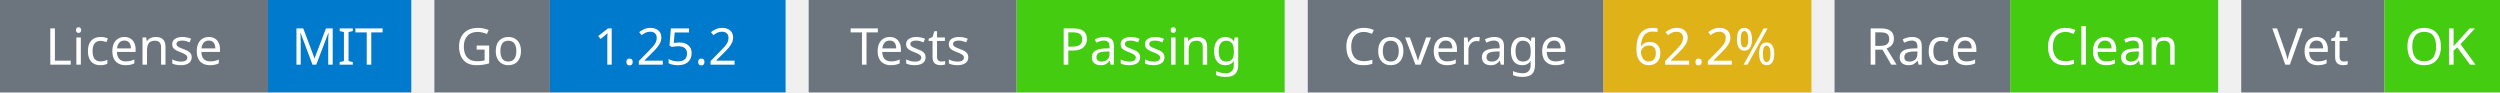
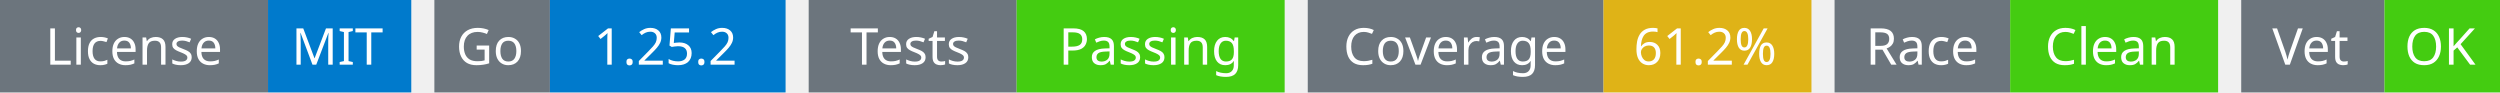
<svg xmlns="http://www.w3.org/2000/svg" width="541" height="20" viewBox="0 0 541 20">
  <g transform="translate(0, 0)">
    <rect x="0" y="0" width="58" height="20" fill="#6c757d" />
    <rect x="58" y="0" width="31" height="20" fill="#007acc" />
    <text x="29" y="14" text-anchor="middle" font-family="sans-serif" font-size="11" fill="white">License</text>
    <text x="73" y="14" text-anchor="middle" font-family="sans-serif" font-size="11" fill="white">MIT</text>
  </g>
  <g transform="translate(94, 0)">
    <rect x="0" y="0" width="25" height="20" fill="#6c757d" />
    <rect x="25" y="0" width="51" height="20" fill="#007acc" />
    <text x="12" y="14" text-anchor="middle" font-family="sans-serif" font-size="11" fill="white">Go</text>
    <text x="50" y="14" text-anchor="middle" font-family="sans-serif" font-size="11" fill="white">1.25.2</text>
  </g>
  <g transform="translate(175, 0)">
    <rect x="0" y="0" width="45" height="20" fill="#6c757d" />
    <rect x="45" y="0" width="58" height="20" fill="#4c1" />
    <text x="22" y="14" text-anchor="middle" font-family="sans-serif" font-size="11" fill="white">Tests</text>
    <text x="74" y="14" text-anchor="middle" font-family="sans-serif" font-size="11" fill="white">Passing</text>
  </g>
  <g transform="translate(283, 0)">
    <rect x="0" y="0" width="64" height="20" fill="#6c757d" />
    <rect x="64" y="0" width="45" height="20" fill="#dfb317" />
    <text x="32" y="14" text-anchor="middle" font-family="sans-serif" font-size="11" fill="white">Coverage</text>
-     <text x="86" y="14" text-anchor="middle" font-family="sans-serif" font-size="11" fill="white">62.2%</text>
+     <text x="86" y="14" text-anchor="middle" font-family="sans-serif" font-size="11" fill="white">61.2%</text>
  </g>
  <g transform="translate(397, 0)">
    <rect x="0" y="0" width="38" height="20" fill="#6c757d" />
    <rect x="38" y="0" width="45" height="20" fill="#4c1" />
    <text x="19" y="14" text-anchor="middle" font-family="sans-serif" font-size="11" fill="white">Race</text>
    <text x="60" y="14" text-anchor="middle" font-family="sans-serif" font-size="11" fill="white">Clean</text>
  </g>
  <g transform="translate(485, 0)">
    <rect x="0" y="0" width="31" height="20" fill="#6c757d" />
    <rect x="31" y="0" width="25" height="20" fill="#4c1" />
    <text x="15" y="14" text-anchor="middle" font-family="sans-serif" font-size="11" fill="white">Vet</text>
    <text x="43" y="14" text-anchor="middle" font-family="sans-serif" font-size="11" fill="white">OK</text>
  </g>
</svg>
